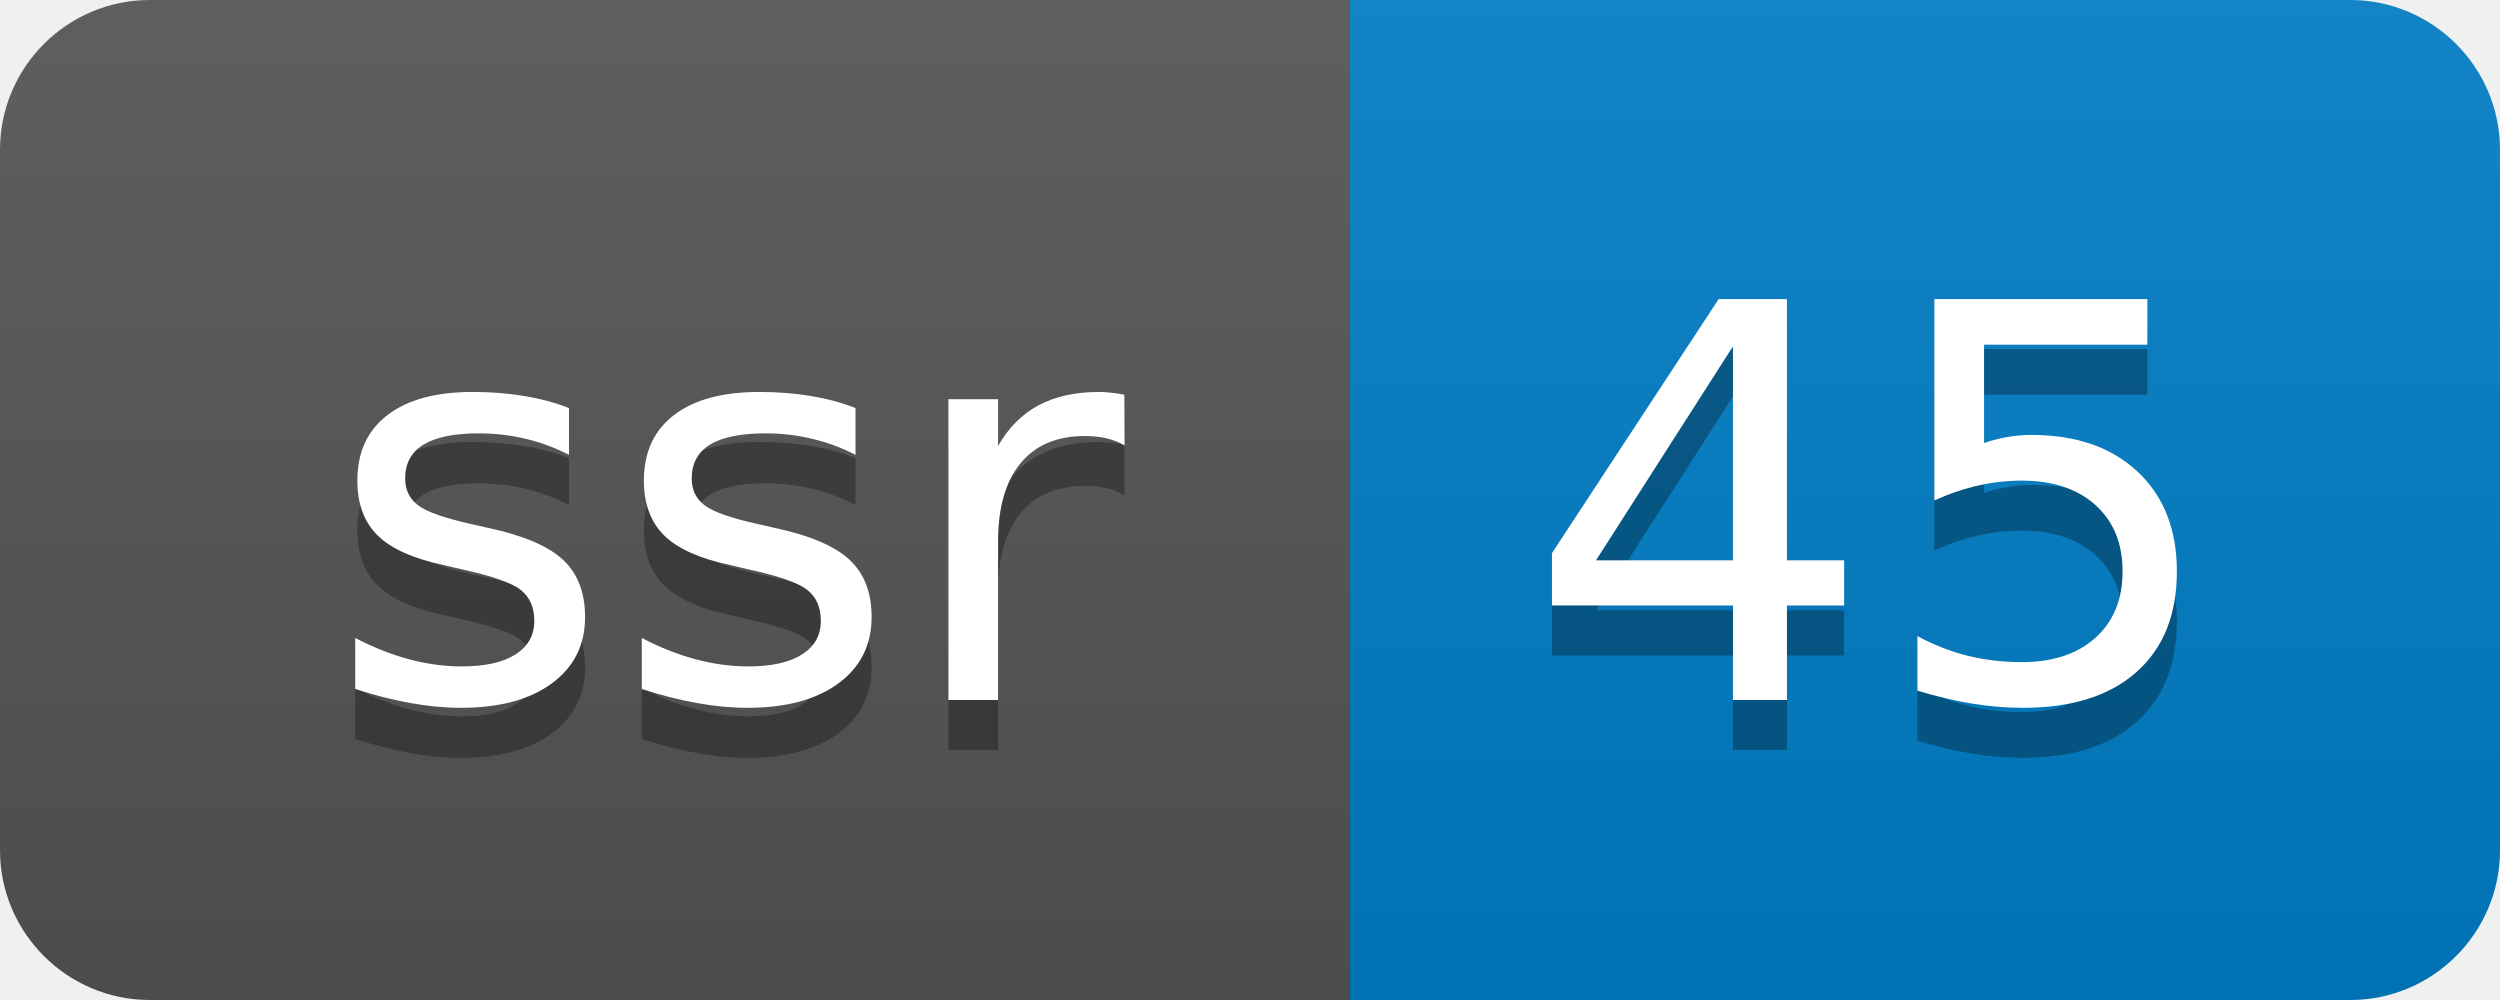
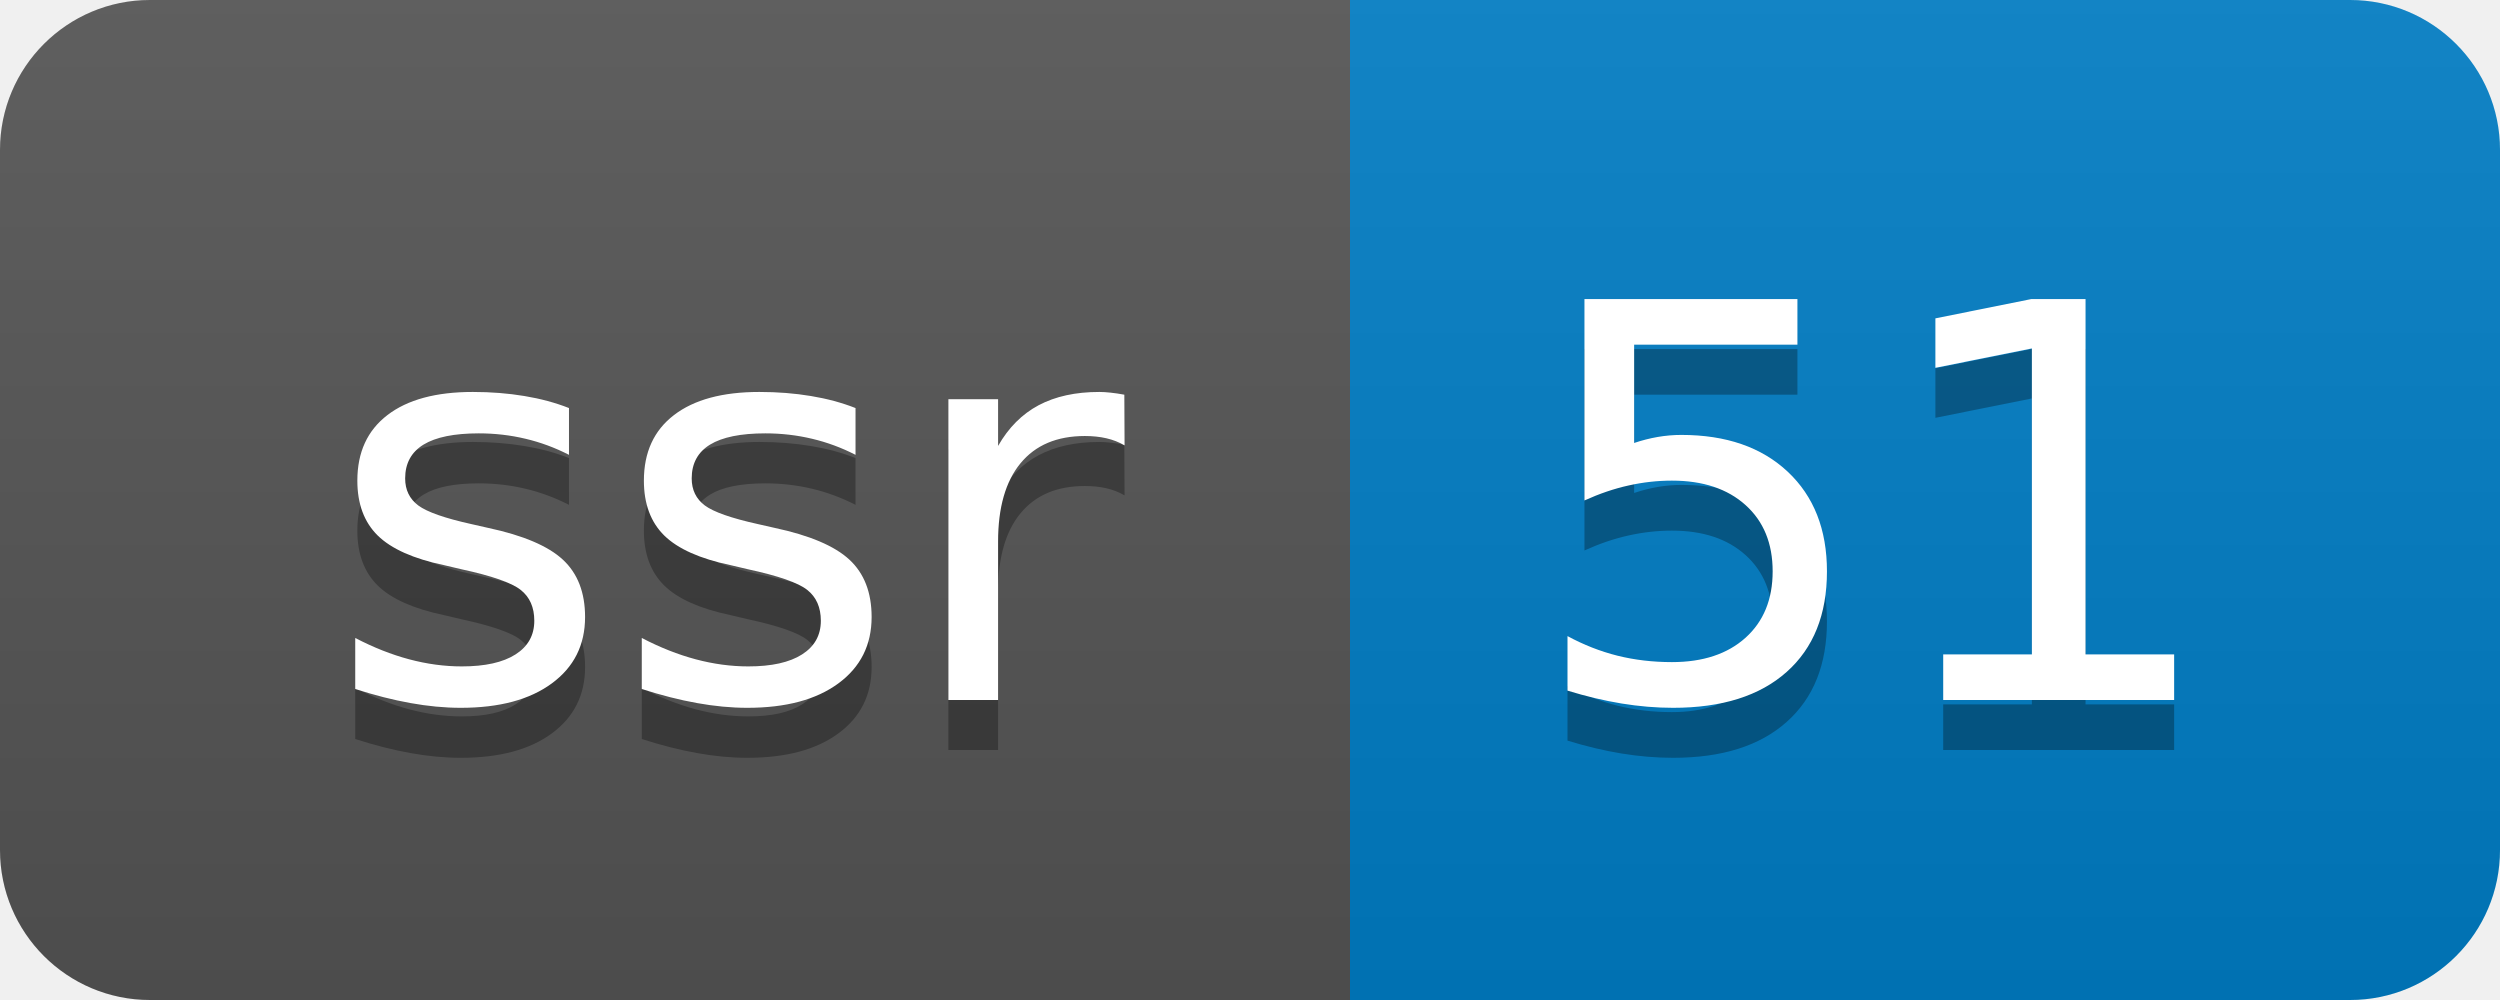
- <svg xmlns="http://www.w3.org/2000/svg" width="50" height="20" role="img" aria-label="ssr: 45">
+ <svg xmlns="http://www.w3.org/2000/svg" width="50" height="20" role="img" aria-label="ssr: 51">
  <linearGradient id="s" x2="0" y2="100%">
    <stop offset="0" stop-color="#bbb" stop-opacity=".1" />
    <stop offset="1" stop-opacity=".1" />
  </linearGradient>
  <clipPath id="r">
    <rect width="50" height="20" rx="3" fill="#fff" />
  </clipPath>
  <g clip-path="url(#r)">
    <rect width="27" height="20" fill="#555" />
    <rect x="27" width="23" height="20" fill="#007ec6" />
    <rect width="50" height="20" fill="url(#s)" />
  </g>
  <g fill="#fff" text-anchor="middle" font-family="Verdana,Geneva,DejaVu Sans,sans-serif" text-rendering="geometricPrecision" font-size="110">
    <text aria-hidden="true" x="145" y="150" fill="#010101" fill-opacity=".3" transform="scale(.1)" textLength="170">ssr</text>
    <text x="145" y="140" transform="scale(.1)" fill="#fff" textLength="170">ssr</text>
-     <text aria-hidden="true" x="375" y="150" fill="#010101" fill-opacity=".3" transform="scale(.1)" textLength="130">45</text>
-     <text x="375" y="140" transform="scale(.1)" fill="#fff" textLength="130">45</text>
+     <text aria-hidden="true" x="375" y="150" fill="#010101" fill-opacity=".3" transform="scale(.1)" textLength="130">51</text>
+     <text x="375" y="140" transform="scale(.1)" fill="#fff" textLength="130">51</text>
  </g>
</svg>
